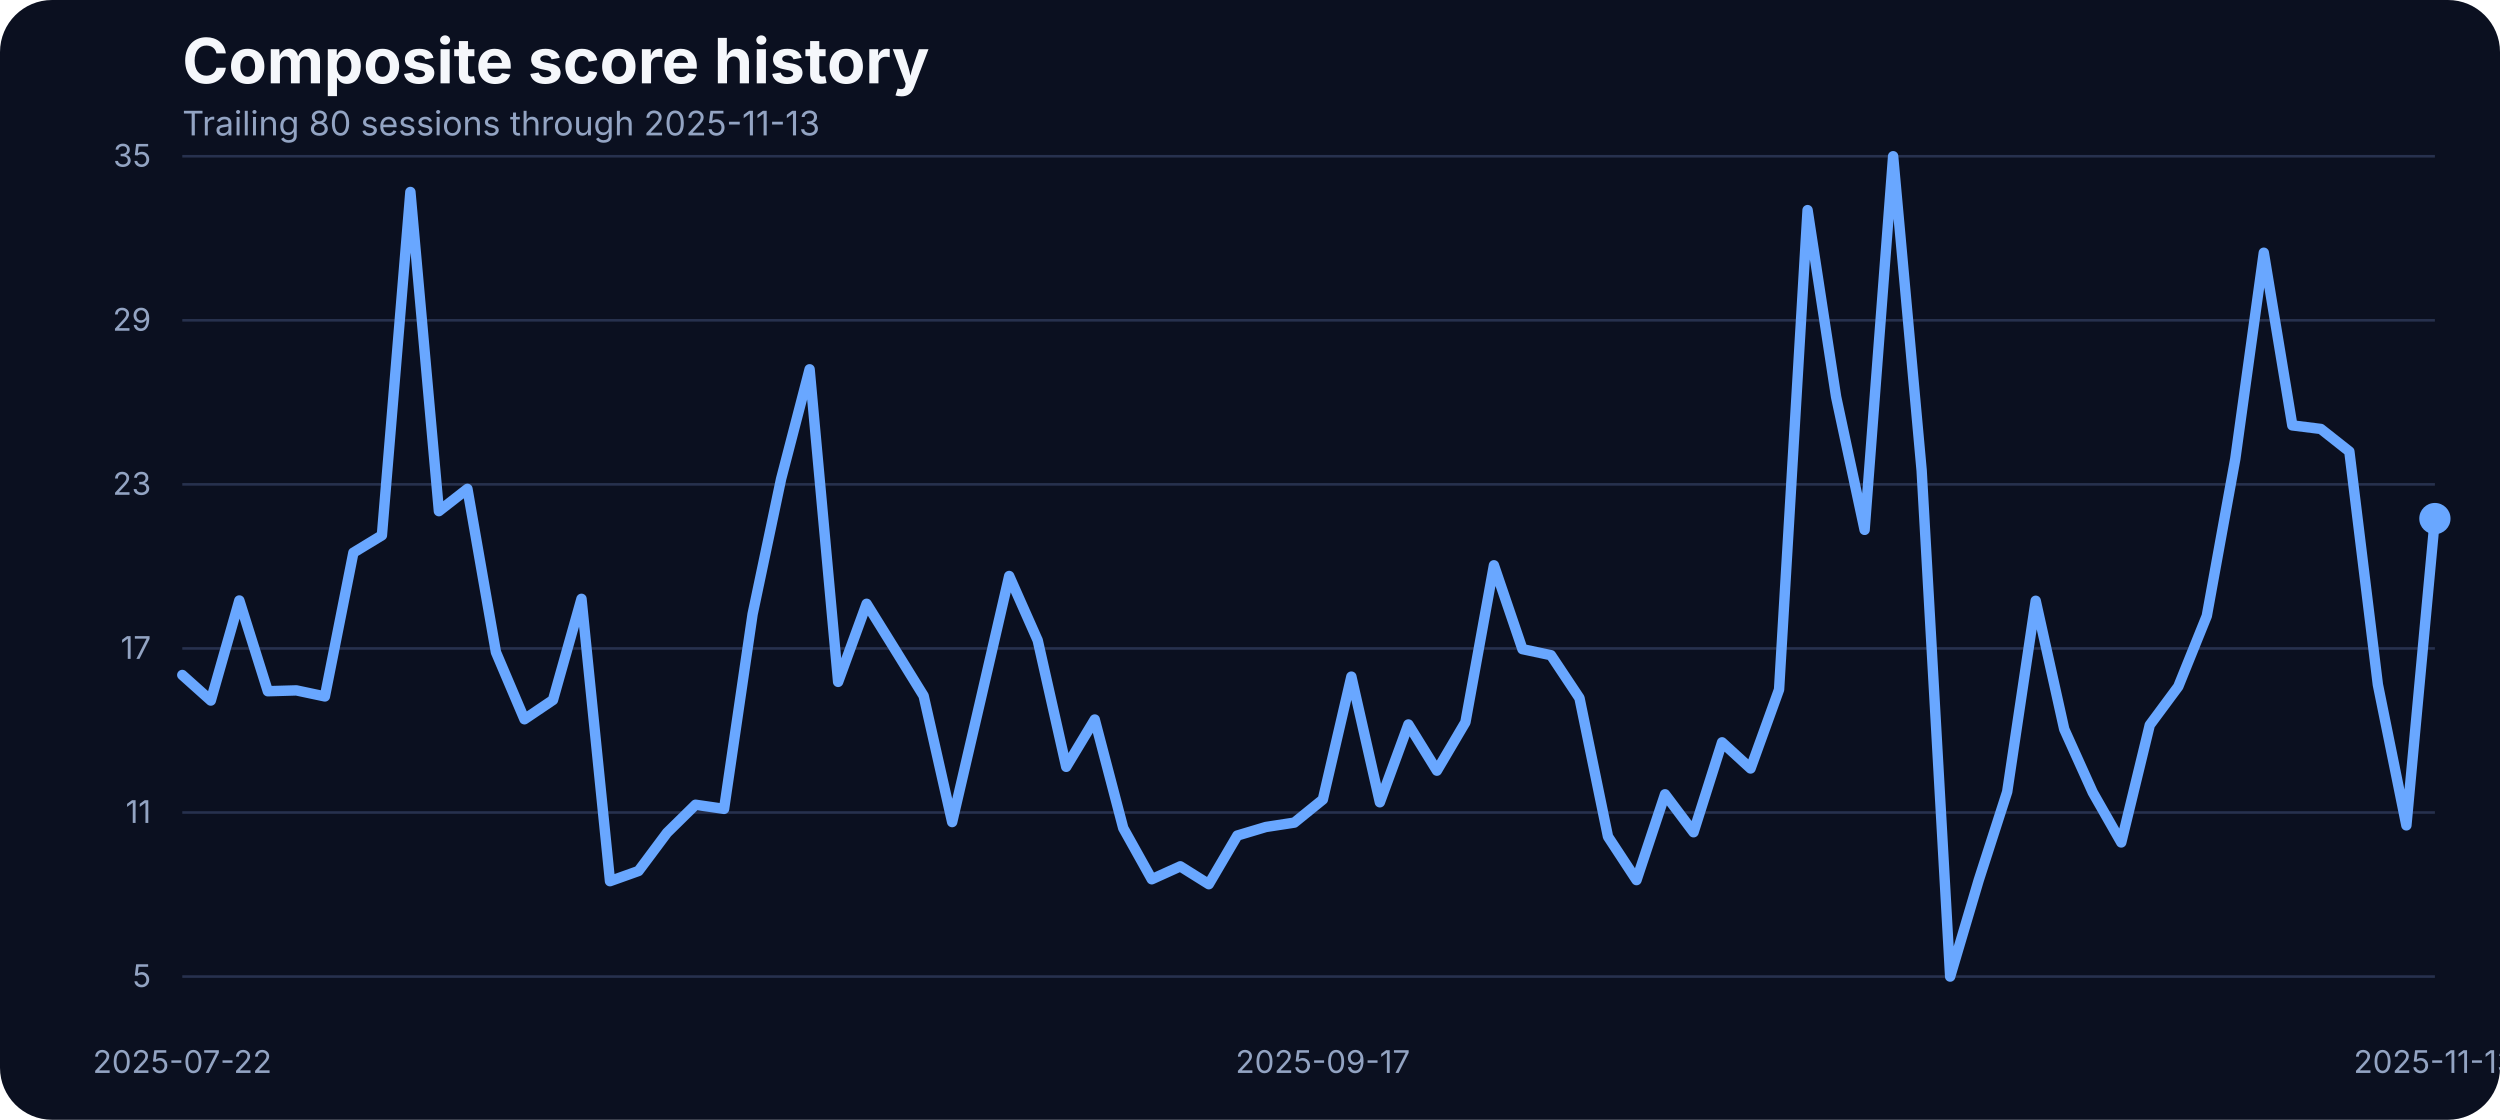
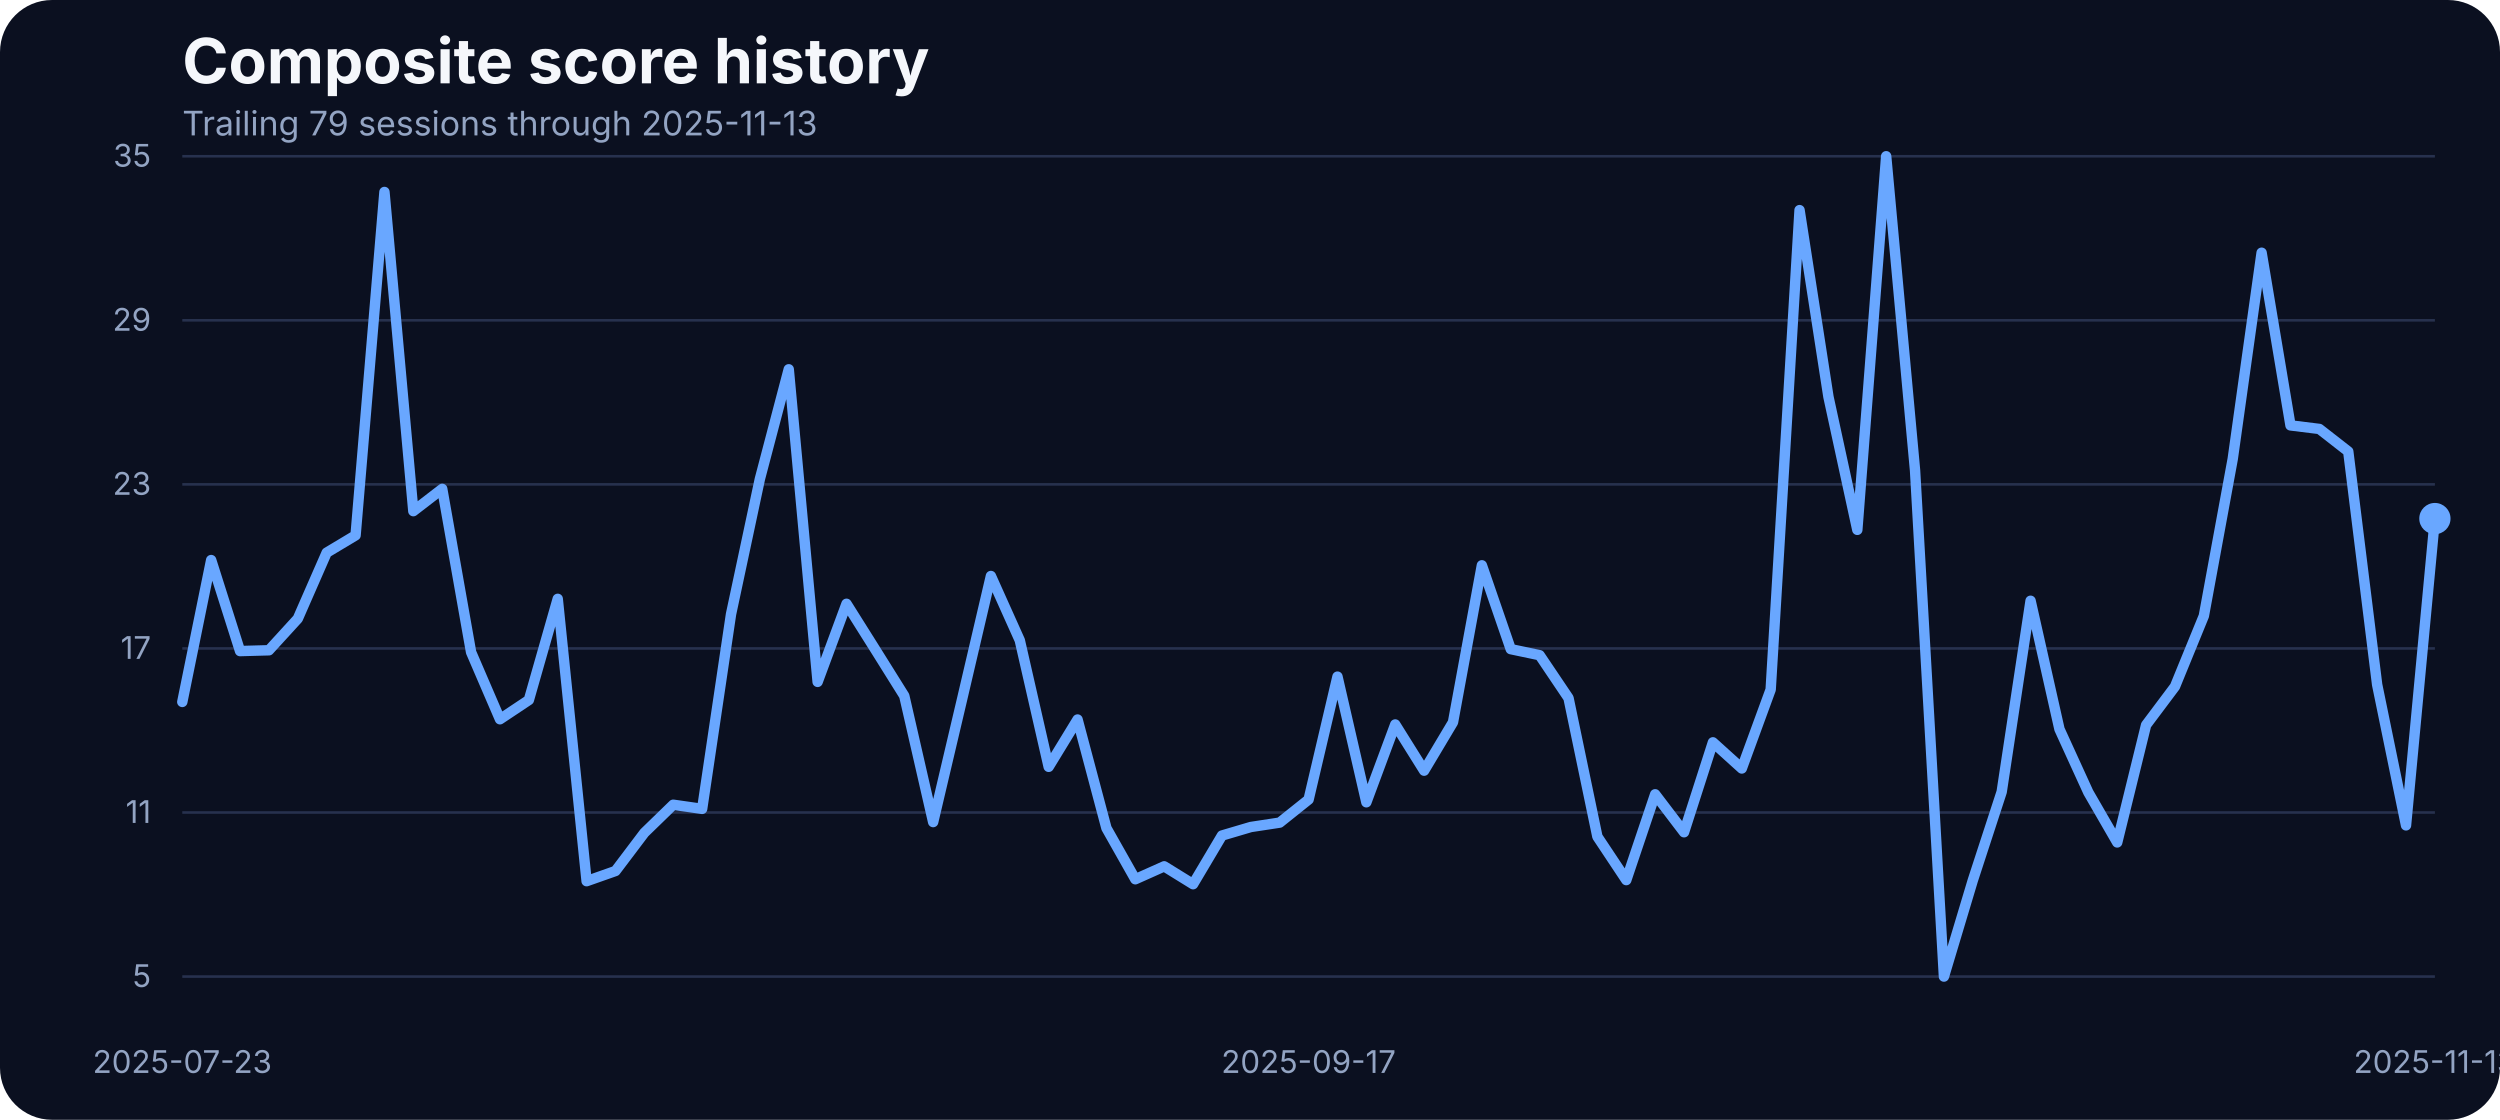
<svg xmlns="http://www.w3.org/2000/svg" width="960" height="430" viewBox="0 0 960 430" role="img" aria-label="Composite score history">
  <rect width="100%" height="100%" fill="#0b1020" rx="20" />
  <text x="70" y="32" fill="#f5f7fb" font-family="Inter, Arial, sans-serif" font-size="24" font-weight="700">Composite score history</text>
-   <text x="70" y="52" fill="#93a4c3" font-family="Inter, Arial, sans-serif" font-size="13">Trailing 80 sessions through 2025-11-13</text>
+   <text x="70" y="52" fill="#93a4c3" font-family="Inter, Arial, sans-serif" font-size="13">Trailing 79 sessions through 2025-11-13</text>
  <line x1="70" x2="935" y1="375.00" y2="375.00" stroke="#27314e" stroke-width="1" />
  <text x="58" y="379.00" text-anchor="end" fill="#93a4c3" font-family="Inter, Arial, sans-serif" font-size="12">5</text>
  <line x1="70" x2="935" y1="312.00" y2="312.00" stroke="#27314e" stroke-width="1" />
  <text x="58" y="316.00" text-anchor="end" fill="#93a4c3" font-family="Inter, Arial, sans-serif" font-size="12">11</text>
  <line x1="70" x2="935" y1="249.00" y2="249.00" stroke="#27314e" stroke-width="1" />
  <text x="58" y="253.00" text-anchor="end" fill="#93a4c3" font-family="Inter, Arial, sans-serif" font-size="12">17</text>
  <line x1="70" x2="935" y1="186.00" y2="186.00" stroke="#27314e" stroke-width="1" />
  <text x="58" y="190.00" text-anchor="end" fill="#93a4c3" font-family="Inter, Arial, sans-serif" font-size="12">23</text>
  <line x1="70" x2="935" y1="123.00" y2="123.00" stroke="#27314e" stroke-width="1" />
  <text x="58" y="127.00" text-anchor="end" fill="#93a4c3" font-family="Inter, Arial, sans-serif" font-size="12">29</text>
  <line x1="70" x2="935" y1="60.00" y2="60.00" stroke="#27314e" stroke-width="1" />
  <text x="58" y="64.00" text-anchor="end" fill="#93a4c3" font-family="Inter, Arial, sans-serif" font-size="12">35</text>
-   <text x="70.00" y="412" text-anchor="middle" fill="#93a4c3" font-family="Inter, Arial, sans-serif" font-size="12">2025-07-22</text>
-   <text x="507.97" y="412" text-anchor="middle" fill="#93a4c3" font-family="Inter, Arial, sans-serif" font-size="12">2025-09-17</text>
+   <text x="70.00" y="412" text-anchor="middle" fill="#93a4c3" font-family="Inter, Arial, sans-serif" font-size="12">2025-07-23</text>
+   <text x="502.50" y="412" text-anchor="middle" fill="#93a4c3" font-family="Inter, Arial, sans-serif" font-size="12">2025-09-17</text>
  <text x="935.00" y="412" text-anchor="middle" fill="#93a4c3" font-family="Inter, Arial, sans-serif" font-size="12">2025-11-13</text>
-   <path d="M 70.00 259.20 L 80.95 269.01 L 91.90 230.59 L 102.85 265.43 L 113.80 265.11 L 124.75 267.43 L 135.70 212.22 L 146.65 205.57 L 157.59 73.72 L 168.54 196.28 L 179.49 187.73 L 190.44 250.44 L 201.39 276.19 L 212.34 268.80 L 223.29 229.96 L 234.24 338.37 L 245.19 334.46 L 256.14 319.79 L 267.09 309.02 L 278.04 310.61 L 288.99 235.87 L 299.94 183.93 L 310.89 141.81 L 321.84 261.84 L 332.78 231.86 L 343.73 249.49 L 354.68 267.22 L 365.63 315.67 L 376.58 268.59 L 387.53 221.19 L 398.48 245.90 L 409.43 294.46 L 420.38 276.30 L 431.33 318.00 L 442.28 337.63 L 453.23 332.67 L 464.18 339.53 L 475.13 320.85 L 486.08 317.57 L 497.03 315.88 L 507.97 307.02 L 518.92 259.83 L 529.87 308.07 L 540.82 278.20 L 551.77 295.93 L 562.72 277.35 L 573.67 217.08 L 584.62 249.27 L 595.57 251.60 L 606.52 268.06 L 617.47 321.27 L 628.42 337.95 L 639.37 305.01 L 650.32 319.58 L 661.27 285.06 L 672.22 295.09 L 683.16 264.79 L 694.11 80.69 L 705.06 152.37 L 716.01 203.46 L 726.96 60.00 L 737.91 180.66 L 748.86 375.00 L 759.81 338.05 L 770.76 304.06 L 781.71 230.70 L 792.66 279.99 L 803.61 304.27 L 814.56 323.49 L 825.51 278.41 L 836.46 263.63 L 847.41 236.50 L 858.35 176.22 L 869.30 97.05 L 880.25 163.35 L 891.20 164.72 L 902.15 173.37 L 913.10 262.89 L 924.05 316.94 L 935.00 199.13" fill="none" stroke="#69a7ff" stroke-width="4" stroke-linecap="round" stroke-linejoin="round" />
+   <path d="M 70.00 269.54 L 81.09 215.07 L 92.18 250.01 L 103.27 249.70 L 114.36 237.56 L 125.45 212.22 L 136.54 205.57 L 147.63 73.72 L 158.72 196.28 L 169.81 187.73 L 180.90 250.44 L 191.99 276.19 L 203.08 268.80 L 214.17 229.96 L 225.26 338.37 L 236.35 334.46 L 247.44 319.79 L 258.53 309.02 L 269.62 310.61 L 280.71 235.87 L 291.79 183.93 L 302.88 141.81 L 313.97 261.84 L 325.06 231.86 L 336.15 249.49 L 347.24 267.22 L 358.33 315.67 L 369.42 268.59 L 380.51 221.19 L 391.60 245.90 L 402.69 294.46 L 413.78 276.30 L 424.87 318.00 L 435.96 337.63 L 447.05 332.67 L 458.14 339.53 L 469.23 320.85 L 480.32 317.57 L 491.41 315.88 L 502.50 307.02 L 513.59 259.83 L 524.68 308.07 L 535.77 278.20 L 546.86 295.93 L 557.95 277.35 L 569.04 217.08 L 580.13 249.27 L 591.22 251.60 L 602.31 268.06 L 613.40 321.27 L 624.49 337.95 L 635.58 305.01 L 646.67 319.58 L 657.76 285.06 L 668.85 295.09 L 679.94 264.79 L 691.03 80.69 L 702.12 152.37 L 713.21 203.46 L 724.29 60.00 L 735.38 180.66 L 746.47 375.00 L 757.56 338.05 L 768.65 304.06 L 779.74 230.70 L 790.83 279.99 L 801.92 304.27 L 813.01 323.49 L 824.10 278.41 L 835.19 263.63 L 846.28 236.50 L 857.37 176.22 L 868.46 97.05 L 879.55 163.35 L 890.64 164.72 L 901.73 173.37 L 912.82 262.89 L 923.91 316.94 L 935.00 199.13" fill="none" stroke="#69a7ff" stroke-width="4" stroke-linecap="round" stroke-linejoin="round" />
  <circle cx="935.00" cy="199.13" r="6" fill="#69a7ff" />
</svg>
